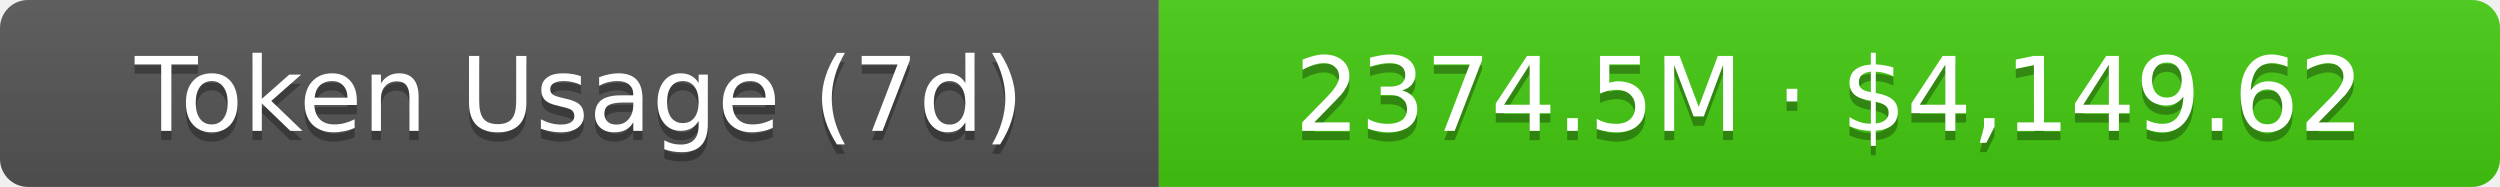
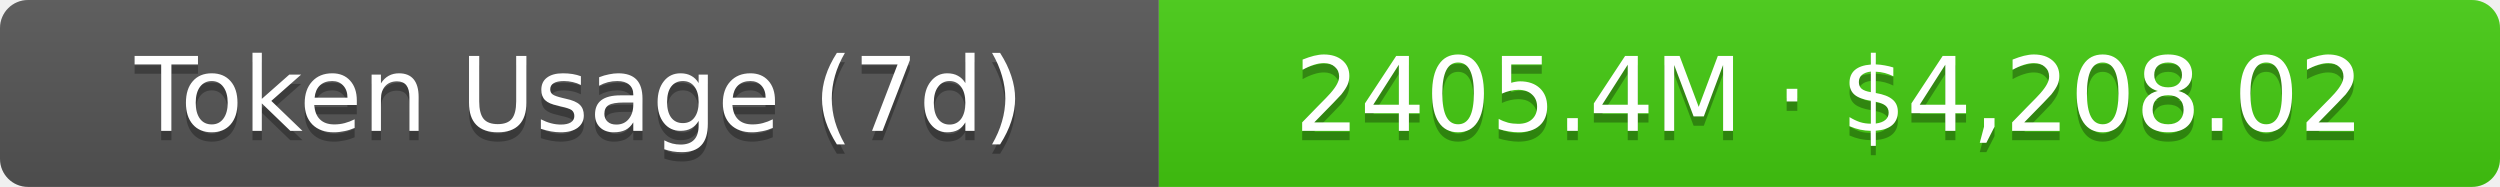
- <svg xmlns="http://www.w3.org/2000/svg" width="267.5" height="20" role="img" aria-label="Token Usage (7d): 2374.5M · $4,149.62">
+ <svg xmlns="http://www.w3.org/2000/svg" width="267.5" height="20" role="img" aria-label="Token Usage (7d): 2405.4M · $4,208.02">
  <linearGradient id="s" x2="0" y2="100%">
    <stop offset="0" stop-color="#bbb" stop-opacity=".1" />
    <stop offset="1" stop-opacity=".1" />
  </linearGradient>
  <clipPath id="r">
    <rect width="267.5" height="20" rx="3" fill="#fff" />
  </clipPath>
  <g clip-path="url(#r)">
    <rect width="124" height="20" fill="#555" />
    <rect x="124" width="143.5" height="20" fill="#4c1" />
    <rect width="267.5" height="20" fill="url(#s)" />
  </g>
  <g fill="#fff" text-anchor="middle" font-family="Verdana,Geneva,DejaVu Sans,sans-serif" text-rendering="geometricPrecision" font-size="11">
    <text aria-hidden="true" x="62" y="15" fill="#010101" fill-opacity=".3">Token Usage (7d)</text>
    <text x="62" y="14">Token Usage (7d)</text>
-     <text aria-hidden="true" x="195.75" y="15" fill="#010101" fill-opacity=".3">2374.5M · $4,149.62</text>
-     <text x="195.75" y="14">2374.5M · $4,149.62</text>
+     <text aria-hidden="true" x="195.75" y="15" fill="#010101" fill-opacity=".3">2405.4M · $4,208.02</text>
+     <text x="195.75" y="14">2405.4M · $4,208.02</text>
  </g>
</svg>
